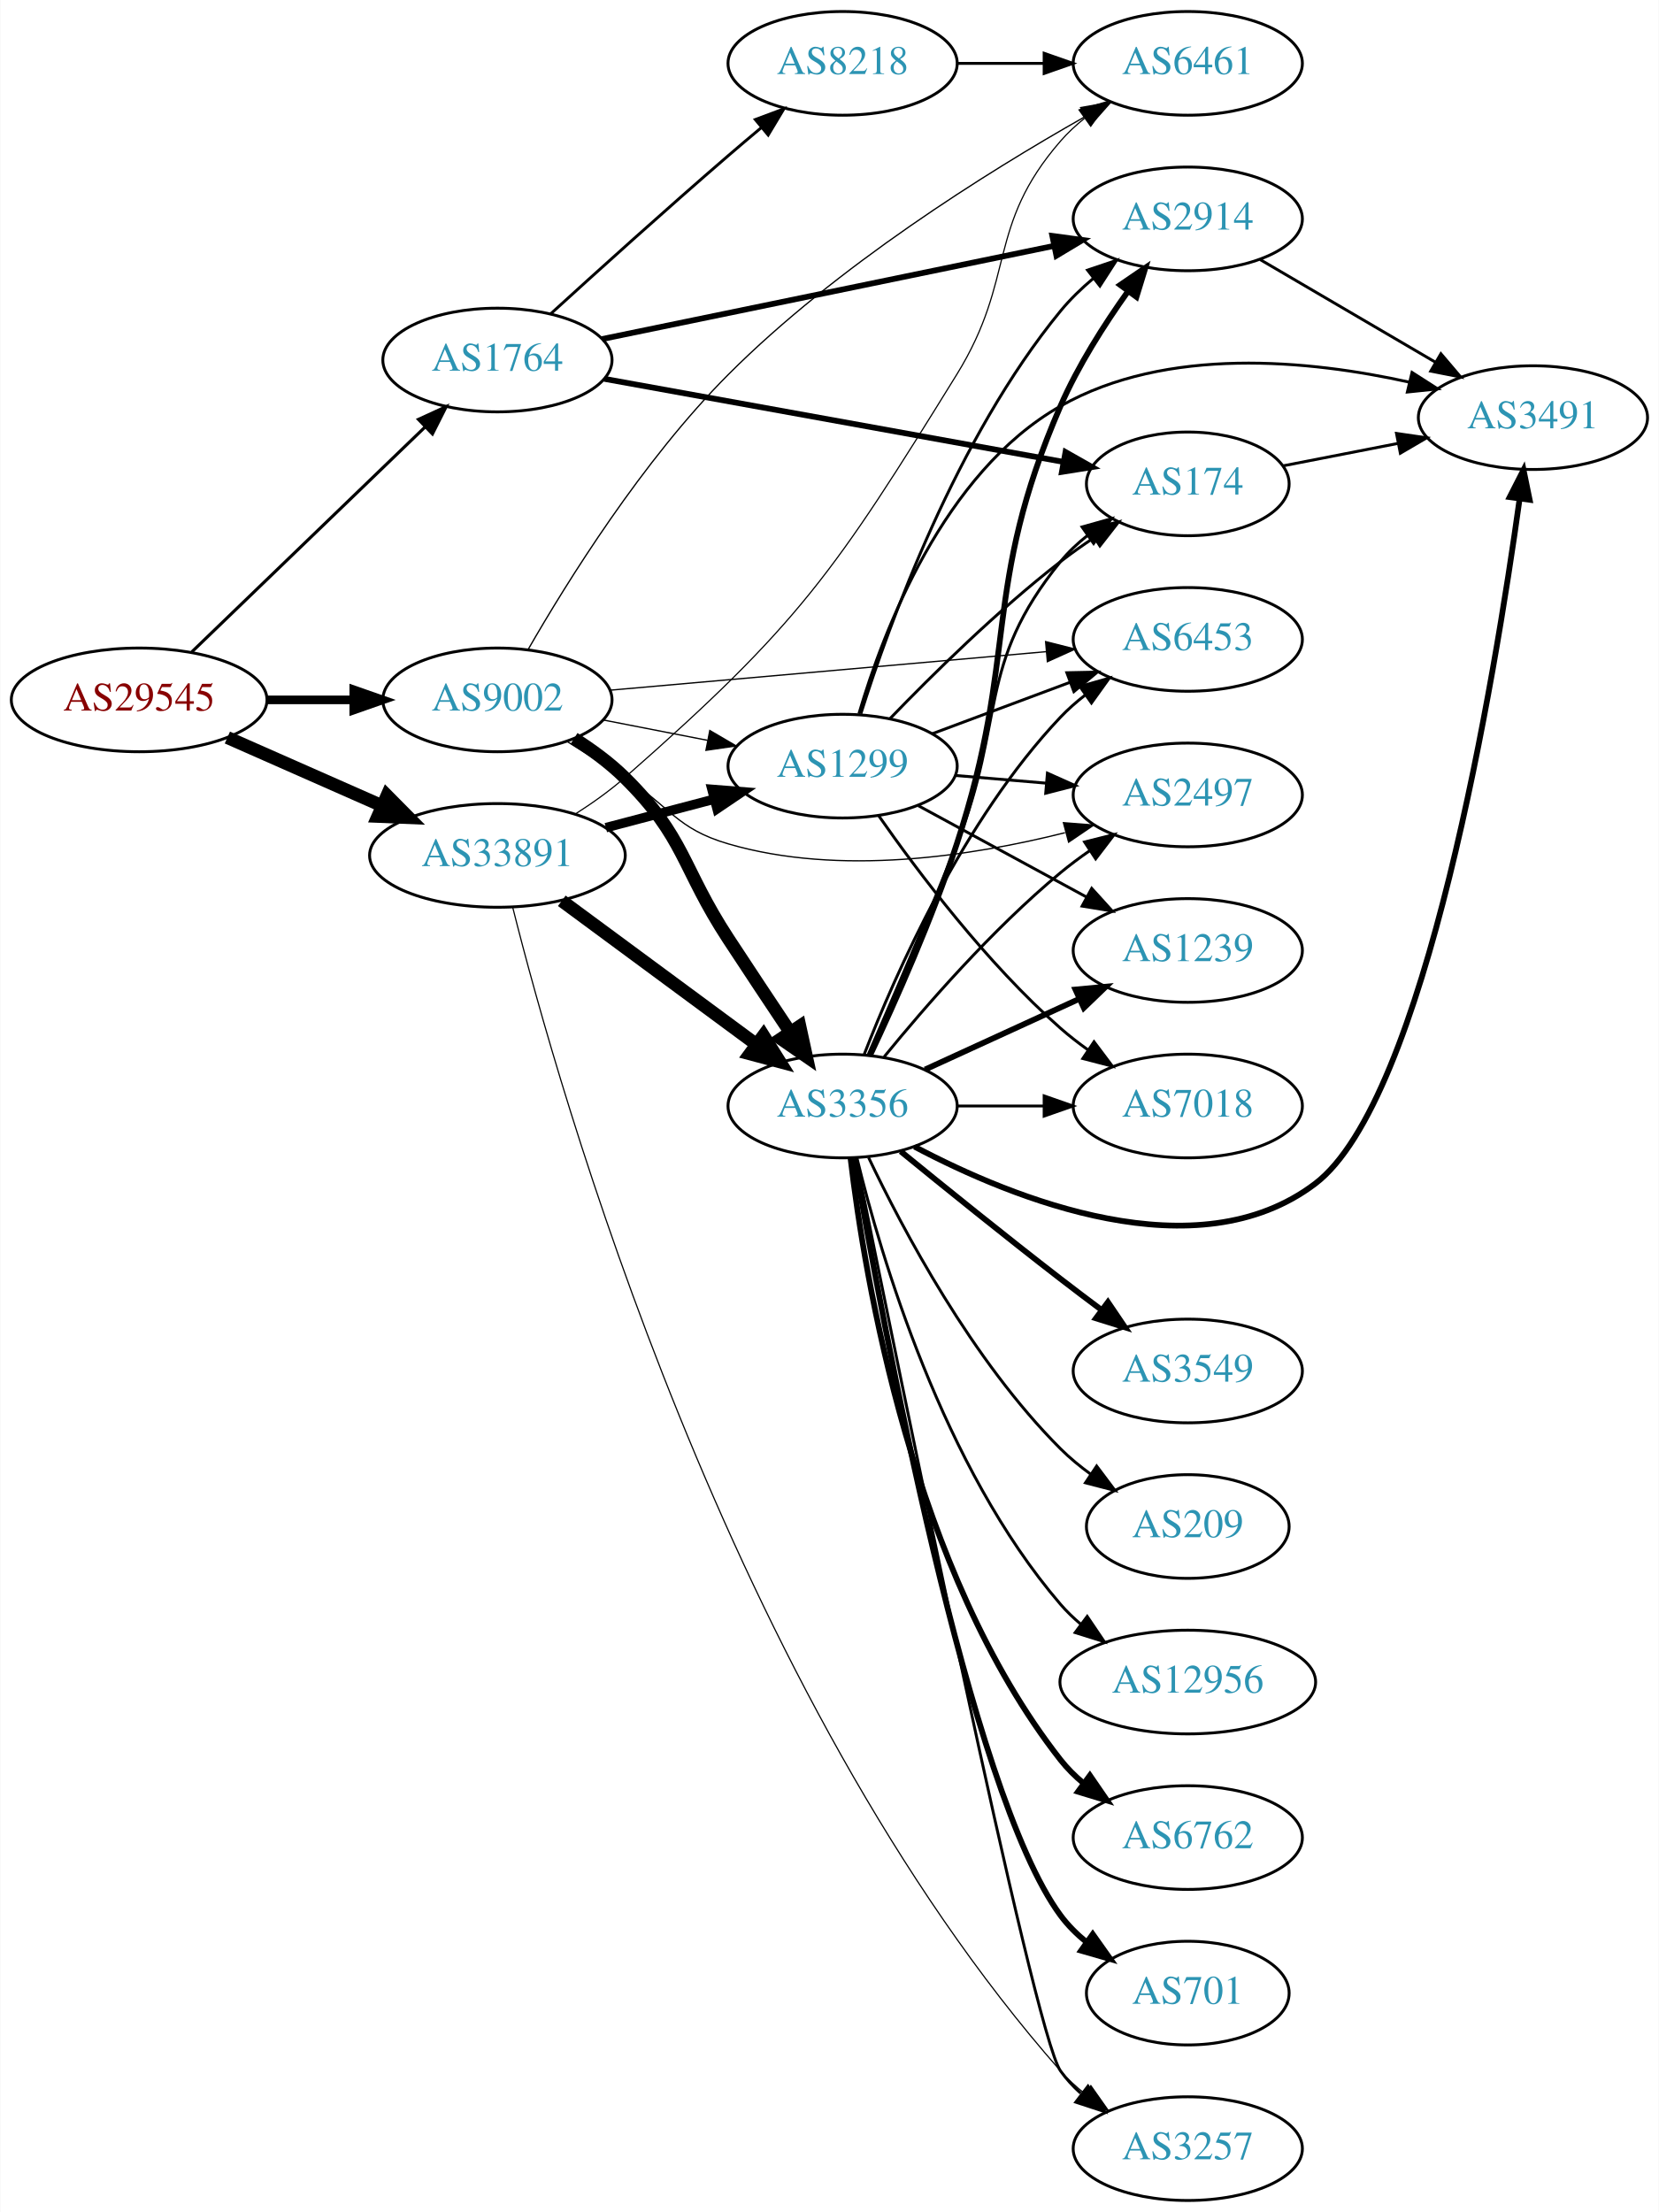
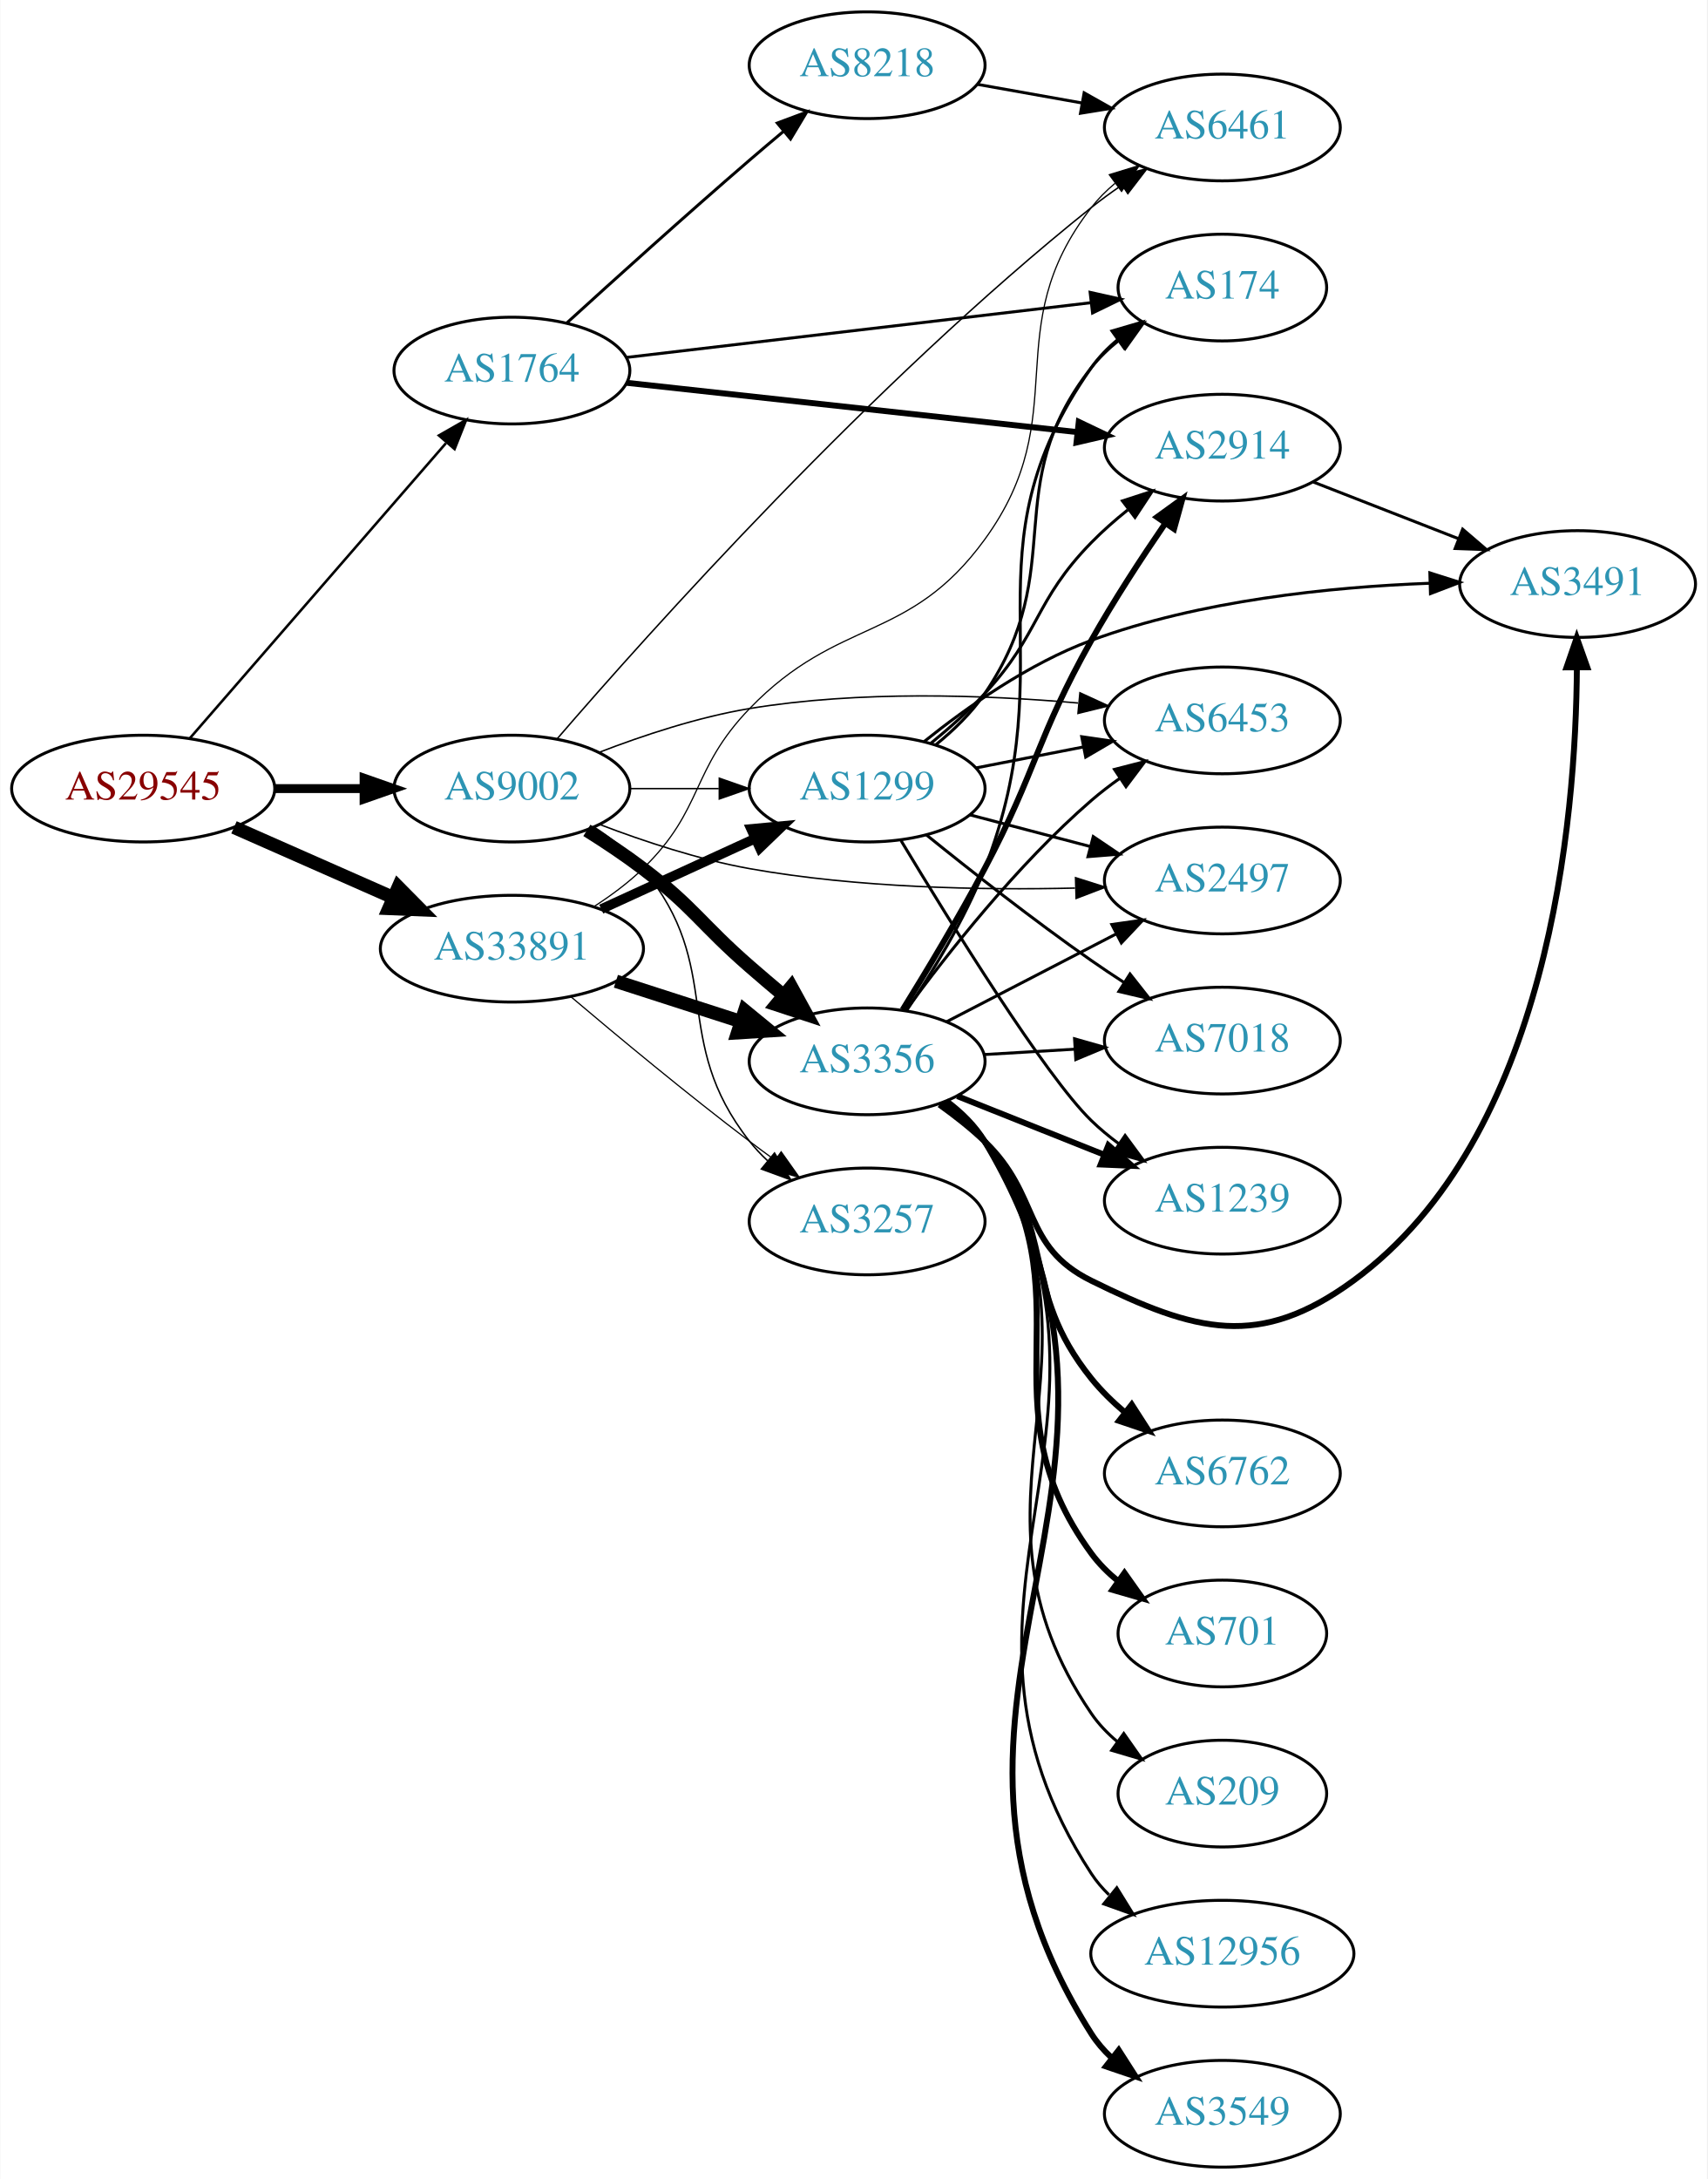
- <svg xmlns="http://www.w3.org/2000/svg" xmlns:xlink="http://www.w3.org/1999/xlink" width="576pt" height="768pt" viewBox="0.00 0.00 575.76 768.00">
-   <g id="graph0" class="graph" transform="scale(1 1) rotate(0) translate(4 764)">
-     <polygon fill="white" stroke="none" points="-4,4 -4,-764 571.762,-764 571.762,4 -4,4" />
+ <svg xmlns="http://www.w3.org/2000/svg" xmlns:xlink="http://www.w3.org/1999/xlink" width="576pt" height="735pt" viewBox="0.00 0.00 575.76 735.00">
+   <g id="graph0" class="graph" transform="scale(1 1) rotate(0) translate(4 731)">
+     <polygon fill="white" stroke="none" points="-4,4 -4,-731 571.762,-731 571.762,4 -4,4" />
    <g id="node1" class="node">
      <g id="a_node1">
        <a xlink:href="/asn/29545" xlink:title="AS29545 ~ Ringstrasse 5 [AT]">
-           <ellipse fill="#ffffff" stroke="black" cx="44.196" cy="-521" rx="44.393" ry="18" />
-           <text text-anchor="middle" x="44.196" y="-517.3" font-family="Times,serif" font-size="14.00" fill="#880000">AS29545</text>
+           <ellipse fill="#ffffff" stroke="black" cx="44.196" cy="-465" rx="44.393" ry="18" />
+           <text text-anchor="middle" x="44.196" y="-461.3" font-family="Times,serif" font-size="14.00" fill="#880000">AS29545</text>
        </a>
      </g>
    </g>
    <g id="node2" class="node">
      <g id="a_node2">
        <a xlink:href="/asn/1764" xlink:title="AS1764 ~ NEXTLAYER-AS [AT]">
-           <ellipse fill="#ffffff" stroke="black" cx="168.588" cy="-639" rx="39.794" ry="18" />
-           <text text-anchor="middle" x="168.588" y="-635.3" font-family="Times,serif" font-size="14.00" fill="#2c94b3">AS1764</text>
+           <ellipse fill="#ffffff" stroke="black" cx="168.588" cy="-606" rx="39.794" ry="18" />
+           <text text-anchor="middle" x="168.588" y="-602.3" font-family="Times,serif" font-size="14.00" fill="#2c94b3">AS1764</text>
        </a>
      </g>
    </g>
    <g id="edge1" class="edge">
-       <path fill="none" stroke="black" stroke-width="1.071" d="M62.472,-537.656C83.64,-558.064 119.624,-592.757 143.5,-615.776" />
-       <polygon fill="black" stroke="black" stroke-width="1.071" points="141.164,-618.386 150.793,-622.807 146.023,-613.347 141.164,-618.386" />
+       <path fill="none" stroke="black" stroke-width="0.857" d="M59.959,-482.008C81.486,-506.807 121.608,-553.029 146.318,-581.496" />
+       <polygon fill="black" stroke="black" stroke-width="0.857" points="143.954,-584.112 153.153,-589.37 149.241,-579.523 143.954,-584.112" />
    </g>
    <g id="node3" class="node">
      <g id="a_node3">
        <a xlink:href="/asn/9002" xlink:title="AS9002 ~ RETN Limited [EU]">
-           <ellipse fill="#ffffff" stroke="black" cx="168.588" cy="-521" rx="39.794" ry="18" />
-           <text text-anchor="middle" x="168.588" y="-517.3" font-family="Times,serif" font-size="14.00" fill="#2c94b3">AS9002</text>
+           <ellipse fill="#ffffff" stroke="black" cx="168.588" cy="-465" rx="39.794" ry="18" />
+           <text text-anchor="middle" x="168.588" y="-461.3" font-family="Times,serif" font-size="14.00" fill="#2c94b3">AS9002</text>
        </a>
      </g>
    </g>
    <g id="edge2" class="edge">
-       <path fill="none" stroke="black" stroke-width="3" d="M88.692,-521C98.381,-521 108.717,-521 118.61,-521" />
-       <polygon fill="black" stroke="black" stroke-width="3" points="118.713,-524.5 128.713,-521 118.713,-517.5 118.713,-524.5" />
+       <path fill="none" stroke="black" stroke-width="3" d="M88.692,-465C98.381,-465 108.717,-465 118.61,-465" />
+       <polygon fill="black" stroke="black" stroke-width="3" points="118.713,-468.5 128.713,-465 118.713,-461.5 118.713,-468.5" />
    </g>
    <g id="node4" class="node">
      <g id="a_node4">
        <a xlink:href="/asn/33891" xlink:title="AS33891 ~ CORE-BACKBONE GMBH GLOBAL NETWORK [DE]">
-           <ellipse fill="#ffffff" stroke="black" cx="168.588" cy="-467" rx="44.393" ry="18" />
-           <text text-anchor="middle" x="168.588" y="-463.3" font-family="Times,serif" font-size="14.00" fill="#2c94b3">AS33891</text>
+           <ellipse fill="#ffffff" stroke="black" cx="168.588" cy="-411" rx="44.393" ry="18" />
+           <text text-anchor="middle" x="168.588" y="-407.3" font-family="Times,serif" font-size="14.00" fill="#2c94b3">AS33891</text>
        </a>
      </g>
    </g>
    <g id="edge3" class="edge">
-       <path fill="none" stroke="black" stroke-width="4.5" d="M74.824,-507.928C90.941,-500.817 111.081,-491.931 128.473,-484.258" />
-       <polygon fill="black" stroke="black" stroke-width="4.5" points="130.249,-487.778 137.809,-480.139 127.071,-480.573 130.249,-487.778" />
+       <path fill="none" stroke="black" stroke-width="4.5" d="M74.824,-451.928C90.941,-444.817 111.081,-435.931 128.473,-428.258" />
+       <polygon fill="black" stroke="black" stroke-width="4.5" points="130.249,-431.778 137.809,-424.139 127.071,-424.573 130.249,-431.778" />
    </g>
    <g id="node5" class="node">
      <g id="a_node5">
        <a xlink:href="/asn/2914" xlink:title="AS2914 ~ NTT America, Inc. [US]">
-           <ellipse fill="#ffffff" stroke="black" cx="408.273" cy="-688" rx="39.794" ry="18" />
-           <text text-anchor="middle" x="408.273" y="-684.3" font-family="Times,serif" font-size="14.00" fill="#2c94b3">AS2914</text>
+           <ellipse fill="#ffffff" stroke="black" cx="408.273" cy="-580" rx="39.794" ry="18" />
+           <text text-anchor="middle" x="408.273" y="-576.3" font-family="Times,serif" font-size="14.00" fill="#2c94b3">AS2914</text>
        </a>
      </g>
    </g>
    <g id="edge4" class="edge">
-       <path fill="none" stroke="black" stroke-width="2" d="M204.915,-646.283C246.634,-654.883 316.117,-669.208 361.814,-678.628" />
-       <polygon fill="black" stroke="black" stroke-width="2" points="361.251,-682.086 371.752,-680.677 362.665,-675.23 361.251,-682.086" />
+       <path fill="none" stroke="black" stroke-width="2" d="M207.25,-601.88C248.418,-597.377 314.483,-590.15 359.324,-585.245" />
+       <polygon fill="black" stroke="black" stroke-width="2" points="359.835,-588.71 369.395,-584.143 359.074,-581.752 359.835,-588.71" />
    </g>
    <g id="node6" class="node">
      <g id="a_node6">
-         <a xlink:href="/asn/8218" xlink:title="AS8218 ~ legacy Neotelecoms [FR]">
-           <ellipse fill="#ffffff" stroke="black" cx="288.431" cy="-742" rx="39.794" ry="18" />
-           <text text-anchor="middle" x="288.431" y="-738.3" font-family="Times,serif" font-size="14.00" fill="#2c94b3">AS8218</text>
+         <a xlink:href="/asn/174" xlink:title="AS174 ~ Cogent Communications [US]">
+           <ellipse fill="#ffffff" stroke="black" cx="408.273" cy="-634" rx="35.194" ry="18" />
+           <text text-anchor="middle" x="408.273" y="-630.3" font-family="Times,serif" font-size="14.00" fill="#2c94b3">AS174</text>
        </a>
      </g>
    </g>
    <g id="edge5" class="edge">
-       <path fill="none" stroke="black" d="M187.027,-654.992C202.958,-669.514 227.242,-691.437 248.784,-710 252.467,-713.174 256.381,-716.484 260.251,-719.722" />
-       <polygon fill="black" stroke="black" points="258.114,-722.497 268.042,-726.196 262.588,-717.113 258.114,-722.497" />
+       <path fill="none" stroke="black" d="M207.25,-610.437C249.876,-615.458 319.191,-623.624 364.004,-628.903" />
+       <polygon fill="black" stroke="black" points="363.665,-632.387 374.006,-630.081 364.484,-625.435 363.665,-632.387" />
    </g>
    <g id="node7" class="node">
      <g id="a_node7">
-         <a xlink:href="/asn/174" xlink:title="AS174 ~ Cogent Communications [US]">
-           <ellipse fill="#ffffff" stroke="black" cx="408.273" cy="-596" rx="35.194" ry="18" />
-           <text text-anchor="middle" x="408.273" y="-592.3" font-family="Times,serif" font-size="14.00" fill="#2c94b3">AS174</text>
+         <a xlink:href="/asn/8218" xlink:title="AS8218 ~ legacy Neotelecoms [FR]">
+           <ellipse fill="#ffffff" stroke="black" cx="288.431" cy="-709" rx="39.794" ry="18" />
+           <text text-anchor="middle" x="288.431" y="-705.3" font-family="Times,serif" font-size="14.00" fill="#2c94b3">AS8218</text>
        </a>
      </g>
    </g>
    <g id="edge6" class="edge">
-       <path fill="none" stroke="black" stroke-width="2" d="M205.687,-632.469C248.458,-624.731 319.615,-611.858 364.942,-603.658" />
-       <polygon fill="black" stroke="black" stroke-width="2" points="365.821,-607.056 375.038,-601.832 364.575,-600.168 365.821,-607.056" />
+       <path fill="none" stroke="black" d="M187.027,-621.992C202.958,-636.514 227.242,-658.437 248.784,-677 252.467,-680.174 256.381,-683.484 260.251,-686.722" />
+       <polygon fill="black" stroke="black" points="258.114,-689.497 268.042,-693.196 262.588,-684.113 258.114,-689.497" />
    </g>
    <g id="node9" class="node">
      <g id="a_node9">
        <a xlink:href="/asn/6461" xlink:title="AS6461 ~ Zayo Bandwidth [US]">
-           <ellipse fill="#ffffff" stroke="black" cx="408.273" cy="-742" rx="39.794" ry="18" />
-           <text text-anchor="middle" x="408.273" y="-738.3" font-family="Times,serif" font-size="14.00" fill="#2c94b3">AS6461</text>
-         </a>
-       </g>
-     </g>
-     <g id="edge11" class="edge">
-       <path fill="none" stroke="black" stroke-width="0.45" d="M179.227,-538.469C192.729,-561.945 218.987,-604.169 248.784,-634 286.209,-671.468 338.306,-704.066 372.399,-723.384" />
-       <polygon fill="black" stroke="black" stroke-width="0.45" points="371.073,-726.652 381.51,-728.473 374.486,-720.541 371.073,-726.652" />
+           <ellipse fill="#ffffff" stroke="black" cx="408.273" cy="-688" rx="39.794" ry="18" />
+           <text text-anchor="middle" x="408.273" y="-684.3" font-family="Times,serif" font-size="14.00" fill="#2c94b3">AS6461</text>
+         </a>
+       </g>
+     </g>
+     <g id="edge12" class="edge">
+       <path fill="none" stroke="black" stroke-width="0.5" d="M183.826,-481.771C214.51,-517.339 290.101,-601.914 364.077,-661 367.342,-663.608 370.874,-666.173 374.462,-668.622" />
+       <polygon fill="black" stroke="black" stroke-width="0.5" points="372.552,-671.555 382.838,-674.092 376.379,-665.694 372.552,-671.555" />
    </g>
    <g id="node10" class="node">
      <g id="a_node10">
        <a xlink:href="/asn/2497" xlink:title="AS2497 ~ Internet Initiative Japan Inc. [JP]">
-           <ellipse fill="#ffffff" stroke="black" cx="408.273" cy="-488" rx="39.794" ry="18" />
-           <text text-anchor="middle" x="408.273" y="-484.3" font-family="Times,serif" font-size="14.00" fill="#2c94b3">AS2497</text>
-         </a>
-       </g>
-     </g>
-     <g id="edge10" class="edge">
-       <path fill="none" stroke="black" stroke-width="0.45" d="M192.929,-506.469C199.37,-502.443 206.355,-498.063 212.784,-494 228.835,-483.857 230.56,-476.325 248.784,-471 287.374,-459.725 333.206,-466.722 365.632,-474.883" />
-       <polygon fill="black" stroke="black" stroke-width="0.45" points="365.099,-478.363 375.663,-477.552 366.899,-471.598 365.099,-478.363" />
+           <ellipse fill="#ffffff" stroke="black" cx="408.273" cy="-434" rx="39.794" ry="18" />
+           <text text-anchor="middle" x="408.273" y="-430.3" font-family="Times,serif" font-size="14.00" fill="#2c94b3">AS2497</text>
+         </a>
+       </g>
+     </g>
+     <g id="edge9" class="edge">
+       <path fill="none" stroke="black" stroke-width="0.5" d="M198.365,-452.833C213.151,-447.192 231.625,-441.068 248.784,-438 285.177,-431.494 327.01,-430.714 358.557,-431.442" />
+       <polygon fill="black" stroke="black" stroke-width="0.5" points="358.741,-434.949 368.838,-431.741 358.944,-427.952 358.741,-434.949" />
    </g>
    <g id="node11" class="node">
      <g id="a_node11">
        <a xlink:href="/asn/3356" xlink:title="AS3356 ~ Level 3 Parent, LLC [US]">
-           <ellipse fill="#ffffff" stroke="black" cx="288.431" cy="-380" rx="39.794" ry="18" />
-           <text text-anchor="middle" x="288.431" y="-376.3" font-family="Times,serif" font-size="14.00" fill="#2c94b3">AS3356</text>
-         </a>
-       </g>
-     </g>
-     <g id="edge12" class="edge">
-       <path fill="none" stroke="black" stroke-width="4.5" d="M195.176,-507.598C201.338,-503.697 207.624,-499.095 212.784,-494 233.839,-473.211 232.58,-462.757 248.784,-438 255.755,-427.351 263.522,-415.661 270.254,-405.583" />
-       <polygon fill="black" stroke="black" stroke-width="4.5" points="273.568,-407.709 275.857,-397.209 267.024,-403.33 273.568,-407.709" />
+           <ellipse fill="#ffffff" stroke="black" cx="288.431" cy="-373" rx="39.794" ry="18" />
+           <text text-anchor="middle" x="288.431" y="-369.3" font-family="Times,serif" font-size="14.00" fill="#2c94b3">AS3356</text>
+         </a>
+       </g>
+     </g>
+     <g id="edge10" class="edge">
+       <path fill="none" stroke="black" stroke-width="4.5" d="M193.877,-450.904C200.188,-446.951 206.872,-442.498 212.784,-438 230.06,-424.859 232.42,-419.259 248.784,-405 252.45,-401.806 256.354,-398.484 260.218,-395.241" />
+       <polygon fill="black" stroke="black" stroke-width="4.5" points="262.836,-398.185 268.006,-388.763 257.8,-392.131 262.836,-398.185" />
    </g>
    <g id="node12" class="node">
      <g id="a_node12">
        <a xlink:href="/asn/6453" xlink:title="AS6453 ~ TATA COMMUNICATIONS (AMERICA) INC [US]">
-           <ellipse fill="#ffffff" stroke="black" cx="408.273" cy="-542" rx="39.794" ry="18" />
-           <text text-anchor="middle" x="408.273" y="-538.3" font-family="Times,serif" font-size="14.00" fill="#2c94b3">AS6453</text>
-         </a>
-       </g>
-     </g>
-     <g id="edge13" class="edge">
-       <path fill="none" stroke="black" stroke-width="0.45" d="M207.776,-524.374C248.926,-528.01 314.502,-533.803 359.149,-537.748" />
-       <polygon fill="black" stroke="black" stroke-width="0.45" points="358.911,-541.241 369.18,-538.634 359.527,-534.268 358.911,-541.241" />
+           <ellipse fill="#ffffff" stroke="black" cx="408.273" cy="-488" rx="39.794" ry="18" />
+           <text text-anchor="middle" x="408.273" y="-484.3" font-family="Times,serif" font-size="14.00" fill="#2c94b3">AS6453</text>
+         </a>
+       </g>
+     </g>
+     <g id="edge11" class="edge">
+       <path fill="none" stroke="black" stroke-width="0.5" d="M197.965,-477.208C212.803,-482.936 231.444,-489.125 248.784,-492 285.622,-498.107 327.925,-496.618 359.556,-493.869" />
+       <polygon fill="black" stroke="black" stroke-width="0.5" points="360.224,-497.321 369.851,-492.897 359.566,-490.352 360.224,-497.321" />
    </g>
    <g id="node13" class="node">
      <g id="a_node13">
+         <a xlink:href="/asn/3257" xlink:title="AS3257 ~ GTT [DE]">
+           <ellipse fill="#ffffff" stroke="black" cx="288.431" cy="-319" rx="39.794" ry="18" />
+           <text text-anchor="middle" x="288.431" y="-315.3" font-family="Times,serif" font-size="14.00" fill="#2c94b3">AS3257</text>
+         </a>
+       </g>
+     </g>
+     <g id="edge13" class="edge">
+       <path fill="none" stroke="black" stroke-width="0.5" d="M196.36,-451.983C202.354,-448.124 208.267,-443.445 212.784,-438 240.82,-404.208 221.622,-380.498 248.784,-346 250.588,-343.709 252.638,-341.533 254.831,-339.484" />
+       <polygon fill="black" stroke="black" stroke-width="0.5" points="257.185,-342.08 262.687,-333.025 252.74,-336.672 257.185,-342.08" />
+     </g>
+     <g id="node14" class="node">
+       <g id="a_node14">
        <a xlink:href="/asn/1299" xlink:title="AS1299 ~ Telia Carrier [EU]">
-           <ellipse fill="#ffffff" stroke="black" cx="288.431" cy="-498" rx="39.794" ry="18" />
-           <text text-anchor="middle" x="288.431" y="-494.3" font-family="Times,serif" font-size="14.00" fill="#2c94b3">AS1299</text>
+           <ellipse fill="#ffffff" stroke="black" cx="288.431" cy="-465" rx="39.794" ry="18" />
+           <text text-anchor="middle" x="288.431" y="-461.3" font-family="Times,serif" font-size="14.00" fill="#2c94b3">AS1299</text>
        </a>
      </g>
    </g>
    <g id="edge14" class="edge">
-       <path fill="none" stroke="black" stroke-width="0.45" d="M205.265,-514.037C216.696,-511.806 229.518,-509.303 241.572,-506.951" />
-       <polygon fill="black" stroke="black" stroke-width="0.45" points="242.325,-510.37 251.469,-505.019 240.984,-503.499 242.325,-510.37" />
+       <path fill="none" stroke="black" stroke-width="0.5" d="M208.501,-465C218.054,-465 228.404,-465 238.367,-465" />
+       <polygon fill="black" stroke="black" stroke-width="0.5" points="238.559,-468.5 248.559,-465 238.559,-461.5 238.559,-468.5" />
    </g>
    <g id="edge30" class="edge">
-       <path fill="none" stroke="black" stroke-width="0.409" d="M195.678,-481.409C201.564,-485.166 207.599,-489.45 212.784,-494 273.37,-547.166 285.701,-565.433 328.077,-634 348.789,-667.512 338.243,-685.258 364.077,-715 366.542,-717.838 369.379,-720.477 372.397,-722.906" />
-       <polygon fill="black" stroke="black" stroke-width="0.409" points="370.507,-725.858 380.675,-728.836 374.583,-720.167 370.507,-725.858" />
+       <path fill="none" stroke="black" stroke-width="0.409" d="M196.472,-425.329C202.196,-429.036 207.962,-433.318 212.784,-438 233.478,-458.094 228.751,-471.247 248.784,-492 278.928,-523.226 302.533,-513.911 328.077,-549 358.85,-591.271 331.955,-619.745 364.077,-661 366.386,-663.966 369.119,-666.691 372.072,-669.173" />
+       <polygon fill="black" stroke="black" stroke-width="0.409" points="370.125,-672.086 380.259,-675.178 374.265,-666.442 370.125,-672.086" />
+     </g>
+     <g id="edge28" class="edge">
+       <path fill="none" stroke="black" stroke-width="4.5" d="M203.673,-400.009C216.801,-395.776 231.942,-390.893 245.71,-386.454" />
+       <polygon fill="black" stroke="black" stroke-width="4.5" points="247.135,-390.131 255.444,-383.315 244.718,-382.636 247.135,-390.131" />
+     </g>
+     <g id="edge27" class="edge">
+       <path fill="none" stroke="black" stroke-width="0.409" d="M188.459,-394.816C204.299,-381.402 227.662,-362.008 248.784,-346 251.542,-343.91 254.443,-341.773 257.365,-339.663" />
+       <polygon fill="black" stroke="black" stroke-width="0.409" points="259.428,-342.491 265.553,-333.846 255.374,-336.785 259.428,-342.491" />
    </g>
    <g id="edge29" class="edge">
-       <path fill="none" stroke="black" stroke-width="4.5" d="M190.929,-451.245C209.816,-437.301 237.546,-416.829 258.439,-401.404" />
-       <polygon fill="black" stroke="black" stroke-width="4.5" points="260.938,-404.453 266.645,-395.346 256.261,-398.118 260.938,-404.453" />
-     </g>
-     <g id="edge28" class="edge">
-       <path fill="none" stroke="black" stroke-width="3.273" d="M206.228,-476.639C218.17,-479.78 231.544,-483.298 243.939,-486.559" />
-       <polygon fill="black" stroke="black" stroke-width="3.273" points="243.061,-489.947 253.622,-489.106 244.842,-483.177 243.061,-489.947" />
-     </g>
-     <g id="node15" class="node">
-       <g id="a_node15">
-         <a xlink:href="/asn/3257" xlink:title="AS3257 ~ GTT [DE]">
-           <ellipse fill="#ffffff" stroke="black" cx="408.273" cy="-18" rx="39.794" ry="18" />
-           <text text-anchor="middle" x="408.273" y="-14.3" font-family="Times,serif" font-size="14.00" fill="#2c94b3">AS3257</text>
-         </a>
-       </g>
-     </g>
-     <g id="edge31" class="edge">
-       <path fill="none" stroke="black" stroke-width="0.409" d="M173.915,-448.889C189.631,-386.293 248.918,-175.77 364.077,-45 366.561,-42.179 369.411,-39.551 372.437,-37.129" />
-       <polygon fill="black" stroke="black" stroke-width="0.409" points="374.622,-39.869 380.726,-31.209 370.554,-34.172 374.622,-39.869" />
+       <path fill="none" stroke="black" stroke-width="3.273" d="M198.718,-424.348C214.329,-431.502 233.727,-440.391 250.399,-448.03" />
+       <polygon fill="black" stroke="black" stroke-width="3.273" points="249.302,-451.378 259.851,-452.362 252.218,-445.014 249.302,-451.378" />
    </g>
    <g id="node8" class="node">
      <g id="a_node8">
        <a xlink:href="/asn/3491" xlink:title="AS3491 ~ PCCW Global, Inc. [US]">
-           <ellipse fill="#ffffff" stroke="black" cx="528.116" cy="-619" rx="39.794" ry="18" />
-           <text text-anchor="middle" x="528.116" y="-615.3" font-family="Times,serif" font-size="14.00" fill="#2c94b3">AS3491</text>
+           <ellipse fill="#ffffff" stroke="black" cx="528.116" cy="-534" rx="39.794" ry="18" />
+           <text text-anchor="middle" x="528.116" y="-530.3" font-family="Times,serif" font-size="14.00" fill="#2c94b3">AS3491</text>
        </a>
      </g>
    </g>
    <g id="edge7" class="edge">
-       <path fill="none" stroke="black" d="M433.405,-673.87C450.96,-663.591 474.935,-649.553 494.24,-638.25" />
-       <polygon fill="black" stroke="black" points="496.156,-641.184 503.017,-633.111 492.619,-635.143 496.156,-641.184" />
+       <path fill="none" stroke="black" d="M439.01,-568.392C453.804,-562.618 471.881,-555.561 487.803,-549.346" />
+       <polygon fill="black" stroke="black" points="489.346,-552.501 497.389,-545.604 486.801,-545.98 489.346,-552.501" />
    </g>
    <g id="edge8" class="edge">
-       <path fill="none" stroke="black" d="M328.343,-742C337.897,-742 348.246,-742 358.209,-742" />
-       <polygon fill="black" stroke="black" points="358.402,-745.5 368.402,-742 358.402,-738.5 358.402,-745.5" />
-     </g>
-     <g id="edge9" class="edge">
-       <path fill="none" stroke="black" d="M441.474,-602.285C453.747,-604.68 467.982,-607.459 481.28,-610.054" />
-       <polygon fill="black" stroke="black" points="480.734,-613.513 491.219,-611.994 482.075,-606.643 480.734,-613.513" />
+       <path fill="none" stroke="black" d="M325.749,-702.528C336.838,-700.552 349.185,-698.352 360.848,-696.273" />
+       <polygon fill="black" stroke="black" points="361.641,-699.687 370.872,-694.487 360.413,-692.796 361.641,-699.687" />
+     </g>
+     <g id="edge21" class="edge">
+       <path fill="none" stroke="black" stroke-width="2" d="M300.407,-390.387C308.418,-403.327 319.355,-421.524 328.077,-438 345.752,-471.388 345.571,-482.065 364.077,-515 371.588,-528.366 380.898,-542.616 388.95,-554.357" />
+       <polygon fill="black" stroke="black" stroke-width="2" points="386.23,-556.576 394.812,-562.789 391.978,-552.58 386.23,-556.576" />
+     </g>
+     <g id="edge22" class="edge">
+       <path fill="none" stroke="black" d="M301.735,-390.13C310.291,-402.795 321.329,-420.762 328.077,-438 356.073,-509.512 320.019,-544.099 364.077,-607 366.532,-610.504 369.601,-613.648 372.965,-616.443" />
+       <polygon fill="black" stroke="black" points="371.03,-619.362 381.199,-622.335 375.104,-613.669 371.03,-619.362" />
+     </g>
+     <g id="edge20" class="edge">
+       <path fill="none" stroke="black" stroke-width="2" d="M312.811,-358.394C318.076,-354.645 323.465,-350.414 328.077,-346 347.086,-327.806 340.483,-310.648 364.077,-299 399.304,-281.609 420.763,-275.804 452.469,-299 518.591,-347.374 527.568,-454.763 527.887,-505.891" />
+       <polygon fill="black" stroke="black" stroke-width="2" points="524.387,-505.889 527.841,-515.905 531.387,-505.921 524.387,-505.889" />
+     </g>
+     <g id="edge24" class="edge">
+       <path fill="none" stroke="black" d="M315.292,-386.387C332.1,-395.087 354.215,-406.535 372.548,-416.025" />
+       <polygon fill="black" stroke="black" points="370.983,-419.156 381.473,-420.645 374.201,-412.939 370.983,-419.156" />
    </g>
    <g id="edge23" class="edge">
-       <path fill="none" stroke="black" stroke-width="2" d="M298.046,-397.785C306.559,-415.883 319.515,-444.906 328.077,-471 349.723,-536.964 336.433,-559.317 364.077,-623 370.139,-636.965 379.201,-651.193 387.462,-662.762" />
-       <polygon fill="black" stroke="black" stroke-width="2" points="384.812,-665.066 393.56,-671.043 390.449,-660.916 384.812,-665.066" />
-     </g>
-     <g id="edge17" class="edge">
-       <path fill="none" stroke="black" d="M297.246,-397.678C305.245,-415.936 317.909,-445.304 328.077,-471 345.152,-514.146 334.825,-532.981 364.077,-569 366.774,-572.321 369.995,-575.351 373.444,-578.081" />
-       <polygon fill="black" stroke="black" points="371.569,-581.041 381.77,-583.904 375.581,-575.305 371.569,-581.041" />
-     </g>
-     <g id="edge20" class="edge">
-       <path fill="none" stroke="black" stroke-width="2" d="M313.412,-365.874C347.784,-347.681 411.428,-321.89 452.469,-353 490.771,-382.033 514.851,-528.624 523.503,-590.922" />
-       <polygon fill="black" stroke="black" stroke-width="2" points="520.037,-591.41 524.849,-600.849 526.973,-590.47 520.037,-591.41" />
-     </g>
-     <g id="edge25" class="edge">
-       <path fill="none" stroke="black" d="M302.85,-397.065C316.964,-414.375 340.379,-441.345 364.077,-461 367.294,-463.668 370.794,-466.27 374.365,-468.741" />
-       <polygon fill="black" stroke="black" points="372.442,-471.666 382.721,-474.236 376.288,-465.817 372.442,-471.666" />
-     </g>
-     <g id="edge26" class="edge">
-       <path fill="none" stroke="black" d="M295.954,-397.994C306.704,-425.728 330.362,-479.429 364.077,-515 366.663,-517.728 369.581,-520.294 372.649,-522.677" />
-       <polygon fill="black" stroke="black" points="370.803,-525.658 380.997,-528.543 374.827,-519.93 370.803,-525.658" />
-     </g>
-     <g id="node14" class="node">
-       <g id="a_node14">
-         <a xlink:href="/asn/6762" xlink:title="AS6762 ~ TELECOM ITALIA SPARKLE S.p.A. [IT]">
-           <ellipse fill="#ffffff" stroke="black" cx="408.273" cy="-126" rx="39.794" ry="18" />
-           <text text-anchor="middle" x="408.273" y="-122.3" font-family="Times,serif" font-size="14.00" fill="#2c94b3">AS6762</text>
+       <path fill="none" stroke="black" d="M301.543,-390.257C315.291,-409.071 339.073,-439.378 364.077,-461 367.077,-463.594 370.351,-466.108 373.712,-468.49" />
+       <polygon fill="black" stroke="black" points="371.875,-471.472 382.136,-474.11 375.76,-465.649 371.875,-471.472" />
+     </g>
+     <g id="node15" class="node">
+       <g id="a_node15">
+         <a xlink:href="/asn/3549" xlink:title="AS3549 ~ Level 3 Parent, LLC [US]">
+           <ellipse fill="#ffffff" stroke="black" cx="408.273" cy="-18" rx="39.794" ry="18" />
+           <text text-anchor="middle" x="408.273" y="-14.3" font-family="Times,serif" font-size="14.00" fill="#2c94b3">AS3549</text>
        </a>
      </g>
    </g>
    <g id="edge15" class="edge">
-       <path fill="none" stroke="black" stroke-width="2" d="M291.198,-361.848C296.036,-320.626 312.756,-218.459 364.077,-153 366.396,-150.042 369.136,-147.322 372.093,-144.843" />
-       <polygon fill="black" stroke="black" stroke-width="2" points="374.286,-147.575 380.286,-138.843 370.15,-141.927 374.286,-147.575" />
-     </g>
-     <g id="edge16" class="edge">
-       <path fill="none" stroke="black" d="M293.068,-361.864C306.726,-294.011 354.657,-58.316 364.077,-45 366.069,-42.184 368.457,-39.6 371.073,-37.242" />
-       <polygon fill="black" stroke="black" points="373.626,-39.696 379.442,-30.84 369.373,-34.136 373.626,-39.696" />
+       <path fill="none" stroke="black" stroke-width="2" d="M315.138,-359.639C320.174,-355.882 324.879,-351.335 328.077,-346 397.349,-230.441 291.872,-158.749 364.077,-45 365.926,-42.088 368.213,-39.437 370.764,-37.034" />
+       <polygon fill="black" stroke="black" stroke-width="2" points="373.313,-39.483 379.026,-30.561 368.995,-33.973 373.313,-39.483" />
    </g>
    <g id="node16" class="node">
      <g id="a_node16">
-         <a xlink:href="/asn/701" xlink:title="AS701 ~ UUNET [US]">
-           <ellipse fill="#ffffff" stroke="black" cx="408.273" cy="-72" rx="35.194" ry="18" />
-           <text text-anchor="middle" x="408.273" y="-68.3" font-family="Times,serif" font-size="14.00" fill="#2c94b3">AS701</text>
-         </a>
-       </g>
-     </g>
-     <g id="edge18" class="edge">
-       <path fill="none" stroke="black" stroke-width="2" d="M292.472,-361.765C301.962,-306.505 332.3,-142.047 364.077,-99 366.618,-95.558 369.741,-92.453 373.136,-89.68" />
-       <polygon fill="black" stroke="black" stroke-width="2" points="375.274,-92.454 381.402,-83.811 371.222,-86.746 375.274,-92.454" />
+         <a xlink:href="/asn/6762" xlink:title="AS6762 ~ TELECOM ITALIA SPARKLE S.p.A. [IT]">
+           <ellipse fill="#ffffff" stroke="black" cx="408.273" cy="-234" rx="39.794" ry="18" />
+           <text text-anchor="middle" x="408.273" y="-230.3" font-family="Times,serif" font-size="14.00" fill="#2c94b3">AS6762</text>
+         </a>
+       </g>
+     </g>
+     <g id="edge16" class="edge">
+       <path fill="none" stroke="black" stroke-width="2" d="M313.995,-358.83C319.09,-355.115 324.109,-350.79 328.077,-346 352.953,-315.977 339.621,-296.366 364.077,-266 367.359,-261.925 371.275,-258.1 375.391,-254.611" />
+       <polygon fill="black" stroke="black" stroke-width="2" points="377.701,-257.248 383.435,-248.339 373.397,-251.728 377.701,-257.248" />
    </g>
    <g id="node17" class="node">
      <g id="a_node17">
-         <a xlink:href="/asn/3549" xlink:title="AS3549 ~ Level 3 Parent, LLC [US]">
-           <ellipse fill="#ffffff" stroke="black" cx="408.273" cy="-288" rx="39.794" ry="18" />
-           <text text-anchor="middle" x="408.273" y="-284.3" font-family="Times,serif" font-size="14.00" fill="#2c94b3">AS3549</text>
-         </a>
-       </g>
-     </g>
-     <g id="edge19" class="edge">
-       <path fill="none" stroke="black" stroke-width="2" d="M308.598,-364.25C323.579,-352.023 344.992,-334.731 364.077,-320 368.603,-316.507 373.435,-312.854 378.169,-309.317" />
-       <polygon fill="black" stroke="black" stroke-width="2" points="380.552,-311.907 386.495,-303.136 376.38,-306.286 380.552,-311.907" />
+         <a xlink:href="/asn/1239" xlink:title="AS1239 ~ Sprint [US]">
+           <ellipse fill="#ffffff" stroke="black" cx="408.273" cy="-326" rx="39.794" ry="18" />
+           <text text-anchor="middle" x="408.273" y="-322.3" font-family="Times,serif" font-size="14.00" fill="#2c94b3">AS1239</text>
+         </a>
+       </g>
+     </g>
+     <g id="edge17" class="edge">
+       <path fill="none" stroke="black" stroke-width="2" d="M318.863,-361.261C333.768,-355.317 352.063,-348.02 368.137,-341.609" />
+       <polygon fill="black" stroke="black" stroke-width="2" points="369.816,-344.708 377.807,-337.752 367.222,-338.206 369.816,-344.708" />
    </g>
    <g id="node18" class="node">
      <g id="a_node18">
-         <a xlink:href="/asn/1239" xlink:title="AS1239 ~ Sprint [US]">
-           <ellipse fill="#ffffff" stroke="black" cx="408.273" cy="-434" rx="39.794" ry="18" />
-           <text text-anchor="middle" x="408.273" y="-430.3" font-family="Times,serif" font-size="14.00" fill="#2c94b3">AS1239</text>
-         </a>
-       </g>
-     </g>
-     <g id="edge21" class="edge">
-       <path fill="none" stroke="black" stroke-width="2" d="M317.06,-392.661C333.017,-399.973 353.287,-409.261 370.57,-417.181" />
-       <polygon fill="black" stroke="black" stroke-width="2" points="369.269,-420.435 379.818,-421.419 372.185,-414.071 369.269,-420.435" />
-     </g>
-     <g id="node19" class="node">
-       <g id="a_node19">
        <a xlink:href="/asn/7018" xlink:title="AS7018 ~ AT&amp;T Services, Inc. [US]">
          <ellipse fill="#ffffff" stroke="black" cx="408.273" cy="-380" rx="39.794" ry="18" />
          <text text-anchor="middle" x="408.273" y="-376.3" font-family="Times,serif" font-size="14.00" fill="#2c94b3">AS7018</text>
        </a>
      </g>
    </g>
-     <g id="edge22" class="edge">
-       <path fill="none" stroke="black" d="M328.343,-380C337.897,-380 348.246,-380 358.209,-380" />
-       <polygon fill="black" stroke="black" points="358.402,-383.5 368.402,-380 358.402,-376.5 358.402,-383.5" />
+     <g id="edge18" class="edge">
+       <path fill="none" stroke="black" d="M328.017,-375.292C337.784,-375.872 348.4,-376.503 358.594,-377.108" />
+       <polygon fill="black" stroke="black" points="358.411,-380.604 368.601,-377.703 358.826,-373.616 358.411,-380.604" />
+     </g>
+     <g id="node19" class="node">
+       <g id="a_node19">
+         <a xlink:href="/asn/701" xlink:title="AS701 ~ UUNET [US]">
+           <ellipse fill="#ffffff" stroke="black" cx="408.273" cy="-180" rx="35.194" ry="18" />
+           <text text-anchor="middle" x="408.273" y="-176.3" font-family="Times,serif" font-size="14.00" fill="#2c94b3">AS701</text>
+         </a>
+       </g>
+     </g>
+     <g id="edge19" class="edge">
+       <path fill="none" stroke="black" stroke-width="2" d="M314.617,-359.303C319.68,-355.563 324.528,-351.108 328.077,-346 364.489,-293.591 326.337,-258.46 364.077,-207 366.607,-203.55 369.724,-200.44 373.114,-197.664" />
+       <polygon fill="black" stroke="black" stroke-width="2" points="375.253,-200.438 381.377,-191.792 371.198,-194.732 375.253,-200.438" />
    </g>
    <g id="node20" class="node">
      <g id="a_node20">
        <a xlink:href="/asn/209" xlink:title="AS209 ~ CenturyLink Communications, LLC [US]">
-           <ellipse fill="#ffffff" stroke="black" cx="408.273" cy="-234" rx="35.194" ry="18" />
-           <text text-anchor="middle" x="408.273" y="-230.3" font-family="Times,serif" font-size="14.00" fill="#2c94b3">AS209</text>
-         </a>
-       </g>
-     </g>
-     <g id="edge24" class="edge">
-       <path fill="none" stroke="black" d="M297.442,-362.132C309.268,-337.222 333.357,-291.671 364.077,-261 367.261,-257.821 370.886,-254.839 374.65,-252.102" />
-       <polygon fill="black" stroke="black" points="376.631,-254.987 382.996,-246.518 372.739,-249.169 376.631,-254.987" />
+           <ellipse fill="#ffffff" stroke="black" cx="408.273" cy="-126" rx="35.194" ry="18" />
+           <text text-anchor="middle" x="408.273" y="-122.3" font-family="Times,serif" font-size="14.00" fill="#2c94b3">AS209</text>
+         </a>
+       </g>
+     </g>
+     <g id="edge25" class="edge">
+       <path fill="none" stroke="black" d="M314.882,-359.48C319.931,-355.731 324.706,-351.228 328.077,-346 375.362,-272.665 314.932,-225.101 364.077,-153 366.487,-149.465 369.528,-146.302 372.877,-143.496" />
+       <polygon fill="black" stroke="black" points="375.015,-146.27 381.094,-137.592 370.93,-140.585 375.015,-146.27" />
    </g>
    <g id="node21" class="node">
      <g id="a_node21">
        <a xlink:href="/asn/12956" xlink:title="AS12956 ~ TELXIUS [ES]">
-           <ellipse fill="#ffffff" stroke="black" cx="408.273" cy="-180" rx="44.393" ry="18" />
-           <text text-anchor="middle" x="408.273" y="-176.3" font-family="Times,serif" font-size="14.00" fill="#2c94b3">AS12956</text>
-         </a>
-       </g>
-     </g>
-     <g id="edge27" class="edge">
-       <path fill="none" stroke="black" d="M293.42,-361.901C301.625,-328.132 323.15,-254.64 364.077,-207 366.21,-204.518 368.628,-202.189 371.205,-200.022" />
-       <polygon fill="black" stroke="black" points="373.352,-202.787 379.285,-194.009 369.173,-197.171 373.352,-202.787" />
-     </g>
-     <g id="edge38" class="edge">
-       <path fill="none" stroke="black" d="M294.774,-516.19C304.596,-547.369 327.892,-611.913 364.077,-656 367.397,-660.044 371.334,-663.852 375.459,-667.333" />
-       <polygon fill="black" stroke="black" points="373.47,-670.219 383.511,-673.599 377.769,-664.695 373.47,-670.219" />
+           <ellipse fill="#ffffff" stroke="black" cx="408.273" cy="-72" rx="44.393" ry="18" />
+           <text text-anchor="middle" x="408.273" y="-68.3" font-family="Times,serif" font-size="14.00" fill="#2c94b3">AS12956</text>
+         </a>
+       </g>
+     </g>
+     <g id="edge26" class="edge">
+       <path fill="none" stroke="black" d="M315.037,-359.577C320.078,-355.824 324.811,-351.294 328.077,-346 386.333,-251.589 303.425,-191.89 364.077,-99 365.754,-96.431 367.77,-94.063 370.002,-91.888" />
+       <polygon fill="black" stroke="black" points="372.666,-94.235 378.244,-85.227 368.266,-88.791 372.666,-94.235" />
+     </g>
+     <g id="edge34" class="edge">
+       <path fill="none" stroke="black" d="M309.988,-480.332C316.11,-485.333 322.633,-491.119 328.077,-497 346.927,-517.359 344.685,-528.158 364.077,-548 367.814,-551.823 372.041,-555.538 376.352,-559.001" />
+       <polygon fill="black" stroke="black" points="374.563,-562.037 384.639,-565.312 378.804,-556.469 374.563,-562.037" />
+     </g>
+     <g id="edge36" class="edge">
+       <path fill="none" stroke="black" d="M311.541,-479.741C317.579,-484.641 323.665,-490.52 328.077,-497 357.027,-539.521 332.367,-566.496 364.077,-607 366.715,-610.369 369.898,-613.428 373.326,-616.175" />
+       <polygon fill="black" stroke="black" points="371.436,-619.125 381.629,-622.017 375.464,-613.4 371.436,-619.125" />
+     </g>
+     <g id="edge33" class="edge">
+       <path fill="none" stroke="black" d="M307.69,-480.877C322.018,-492.383 343.002,-507.233 364.077,-515 400.751,-528.516 444.927,-533.003 478.04,-534.256" />
+       <polygon fill="black" stroke="black" points="478.281,-537.765 488.378,-534.557 478.484,-530.768 478.281,-537.765" />
+     </g>
+     <g id="edge31" class="edge">
+       <path fill="none" stroke="black" d="M323.2,-456.117C335.774,-452.809 350.229,-449.006 363.567,-445.498" />
+       <polygon fill="black" stroke="black" points="364.719,-448.814 373.499,-442.885 362.938,-442.044 364.719,-448.814" />
+     </g>
+     <g id="edge37" class="edge">
+       <path fill="none" stroke="black" d="M325.107,-471.963C336.539,-474.194 349.361,-476.697 361.414,-479.049" />
+       <polygon fill="black" stroke="black" points="360.826,-482.501 371.311,-480.981 362.167,-475.63 360.826,-482.501" />
+     </g>
+     <g id="edge35" class="edge">
+       <path fill="none" stroke="black" d="M299.893,-447.409C316.494,-419.843 348.572,-368.059 364.077,-353 366.922,-350.237 370.096,-347.613 373.396,-345.165" />
+       <polygon fill="black" stroke="black" points="375.461,-347.993 381.744,-339.462 371.512,-342.213 375.461,-347.993" />
    </g>
    <g id="edge32" class="edge">
-       <path fill="none" stroke="black" d="M304.889,-514.502C319.425,-529.569 342.168,-552.014 364.077,-569 367.714,-571.819 371.657,-574.608 375.631,-577.262" />
-       <polygon fill="black" stroke="black" points="373.97,-580.355 384.275,-582.817 377.754,-574.466 373.97,-580.355" />
-     </g>
-     <g id="edge34" class="edge">
-       <path fill="none" stroke="black" d="M294.087,-516.185C302.537,-544.918 323.41,-599.918 364.077,-623 400.945,-643.925 450.455,-639.006 485.21,-631.315" />
-       <polygon fill="black" stroke="black" points="486.124,-634.695 495.044,-628.979 484.506,-627.885 486.124,-634.695" />
-     </g>
-     <g id="edge37" class="edge">
-       <path fill="none" stroke="black" d="M327.691,-494.753C337.671,-493.906 348.556,-492.983 358.983,-492.098" />
-       <polygon fill="black" stroke="black" points="359.537,-495.564 369.205,-491.23 358.945,-488.589 359.537,-495.564" />
-     </g>
-     <g id="edge36" class="edge">
-       <path fill="none" stroke="black" d="M319.472,-509.217C334.042,-514.657 351.741,-521.265 367.421,-527.12" />
-       <polygon fill="black" stroke="black" points="366.284,-530.431 376.877,-530.651 368.733,-523.874 366.284,-530.431" />
-     </g>
-     <g id="edge33" class="edge">
-       <path fill="none" stroke="black" d="M314.711,-484.27C331.798,-474.991 354.561,-462.628 373.238,-452.485" />
-       <polygon fill="black" stroke="black" points="374.918,-455.555 382.035,-447.707 371.577,-449.404 374.918,-455.555" />
-     </g>
-     <g id="edge35" class="edge">
-       <path fill="none" stroke="black" d="M300.932,-480.822C314.492,-461.392 338.45,-429.533 364.077,-407 367.056,-404.381 370.316,-401.852 373.668,-399.46" />
-       <polygon fill="black" stroke="black" points="375.719,-402.299 382.082,-393.828 371.825,-396.482 375.719,-402.299" />
+       <path fill="none" stroke="black" d="M308.358,-449.428C323.21,-437.422 344.567,-420.625 364.077,-407 367.585,-404.551 371.309,-402.063 375.043,-399.639" />
+       <polygon fill="black" stroke="black" points="377.118,-402.467 383.676,-394.145 373.36,-396.561 377.118,-402.467" />
    </g>
  </g>
</svg>
